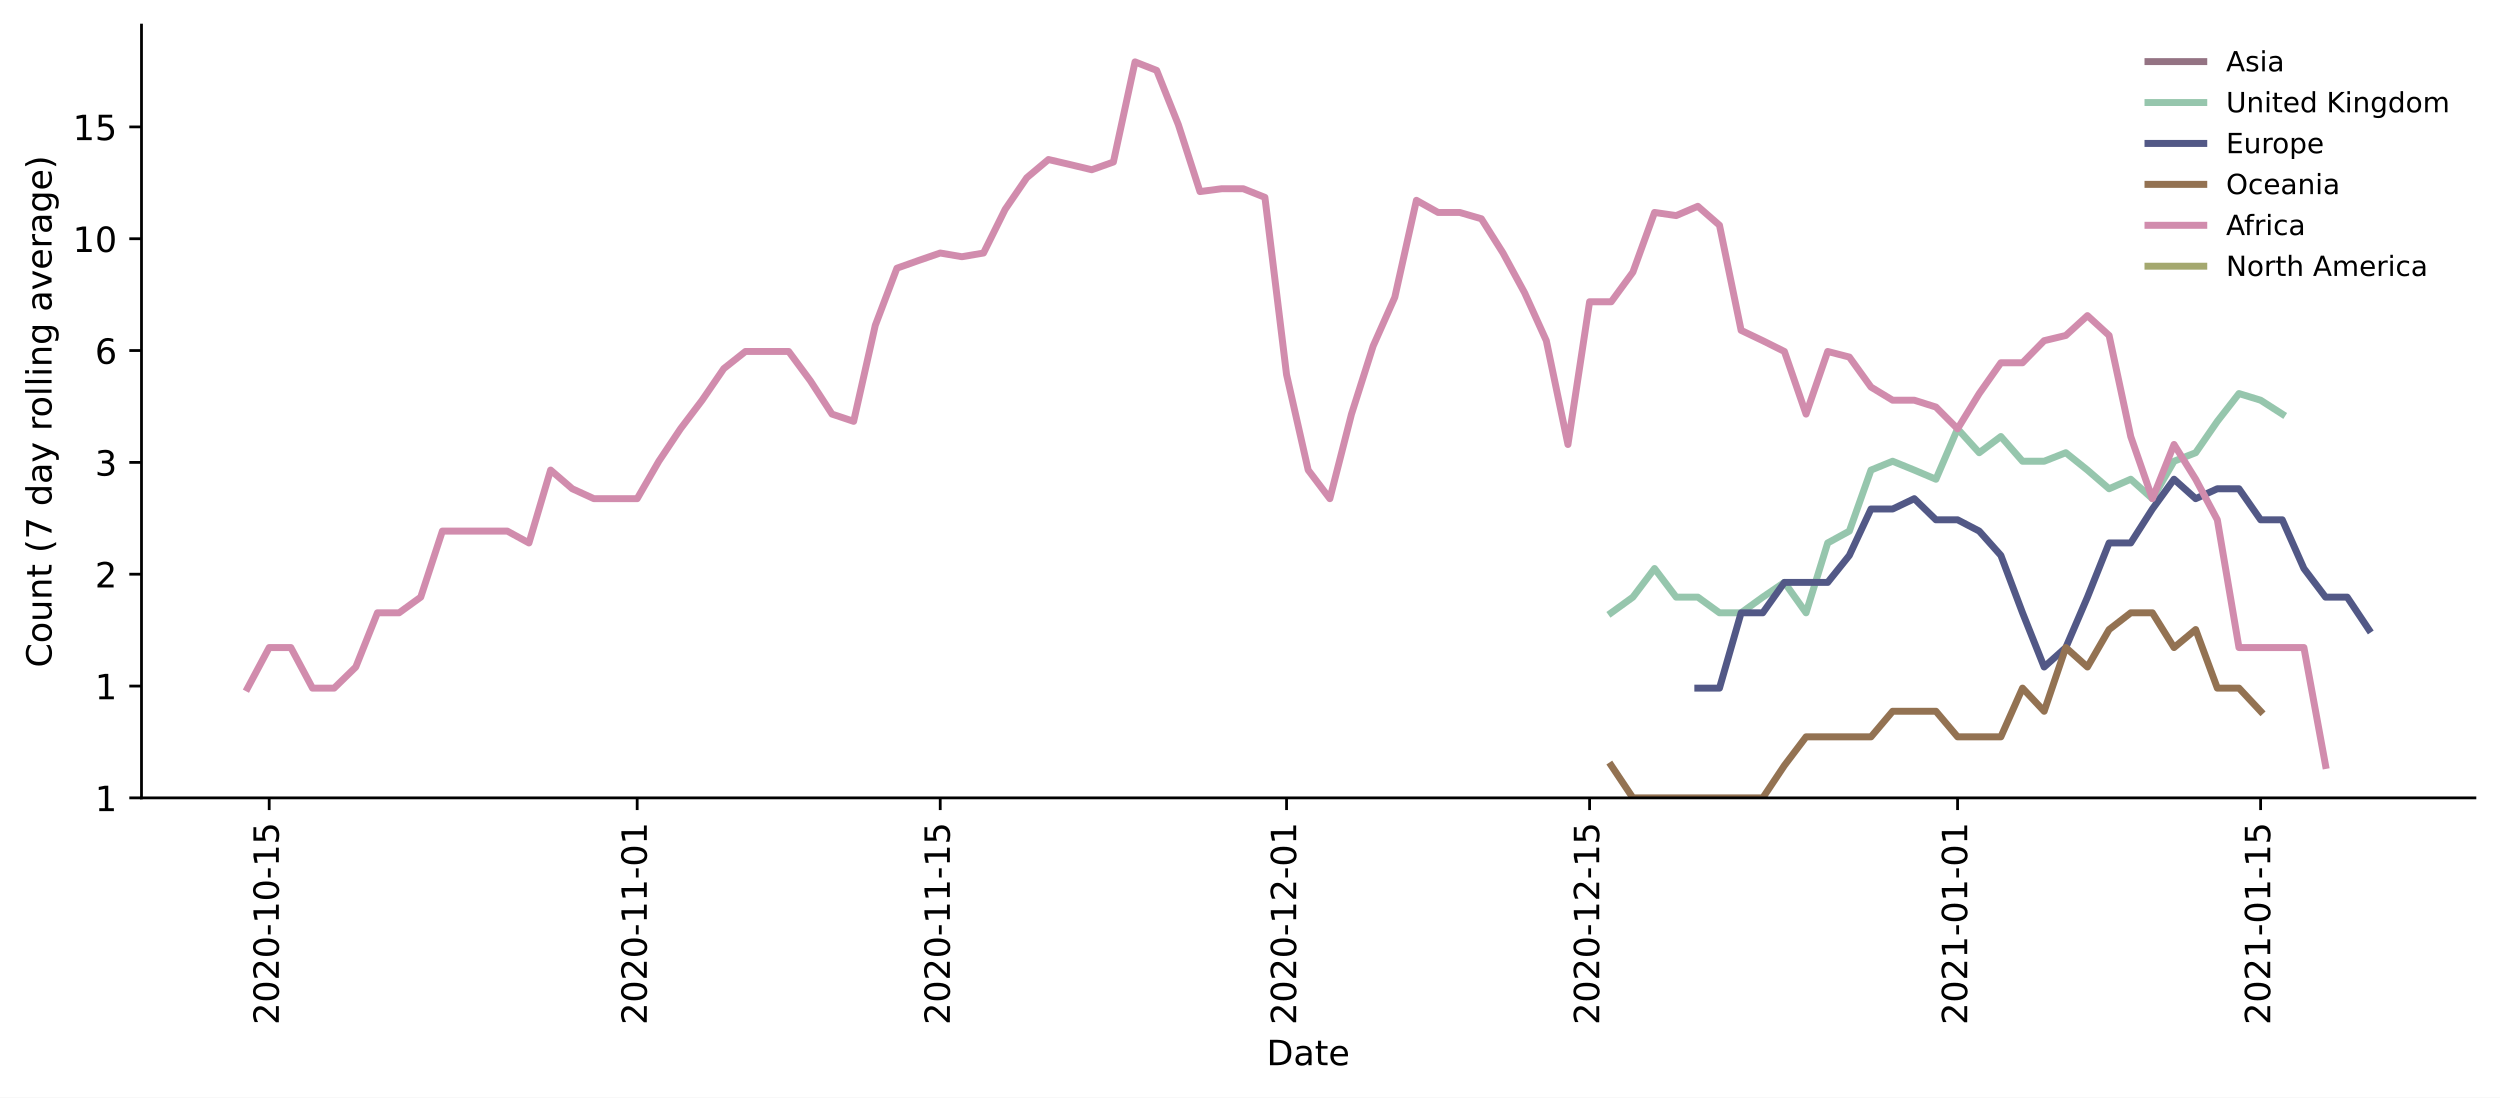
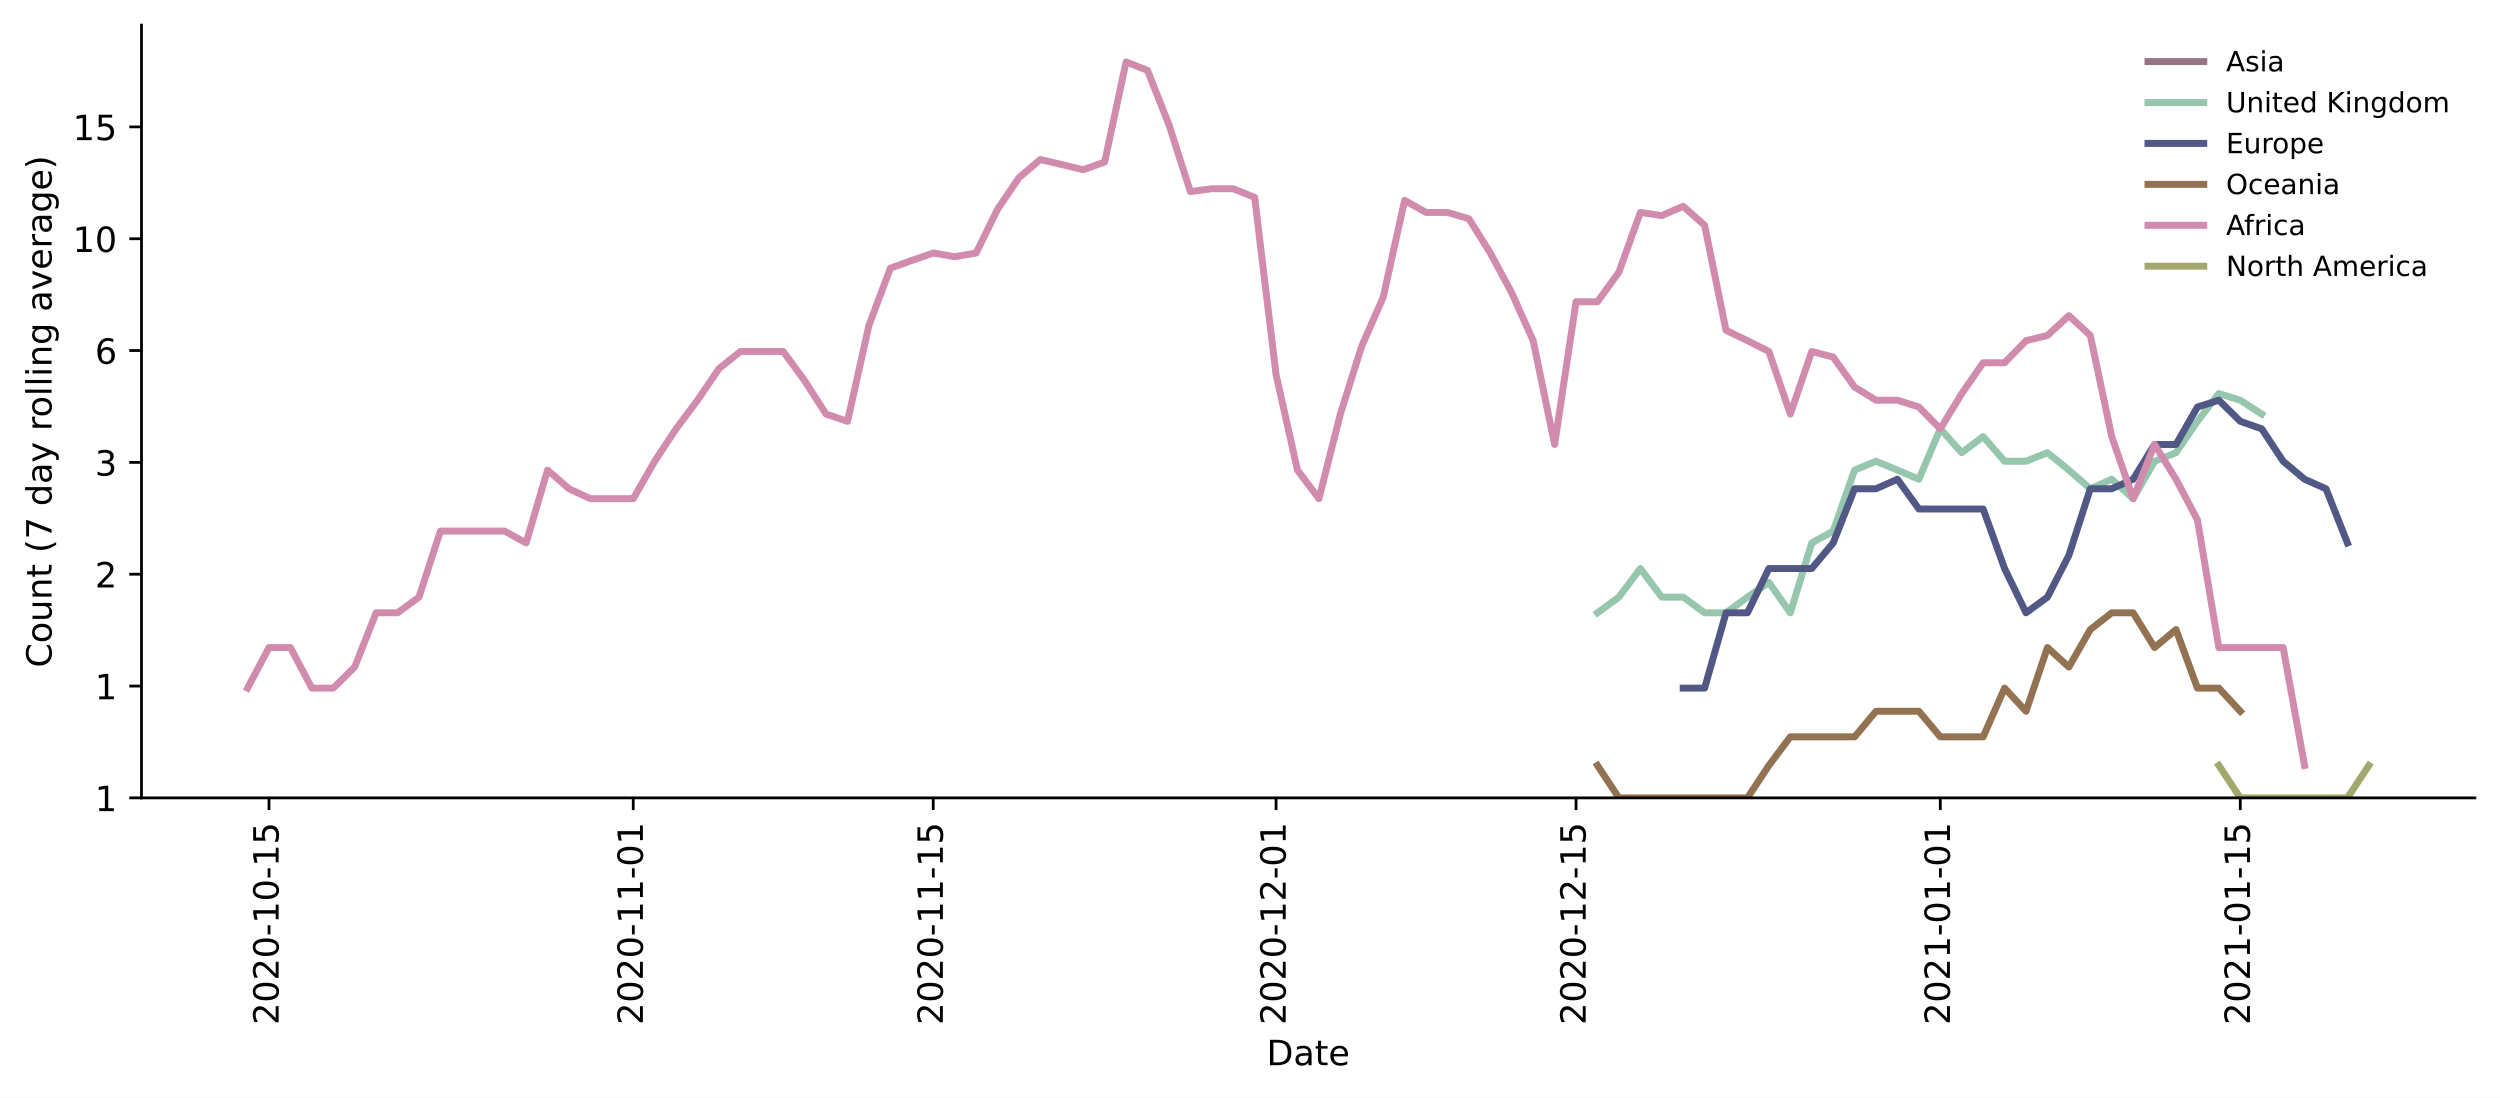
<svg xmlns="http://www.w3.org/2000/svg" xmlns:xlink="http://www.w3.org/1999/xlink" height="314.954pt" version="1.1" viewBox="0 0 717.403 314.954" width="717.403pt">
  <defs>
    <style type="text/css">*{stroke-linecap:butt;stroke-linejoin:round;}</style>
  </defs>
  <g id="figure_1">
    <g id="patch_1">
      <path d="M 0 314.954  L 717.403 314.954  L 717.403 0  L 0 0  z " style="fill:#ffffff;" />
    </g>
    <g id="axes_1">
      <g id="patch_2">
        <path d="M 40.603 228.96  L 710.203 228.96  L 710.203 7.2  L 40.603 7.2  z " style="fill:#ffffff;" />
      </g>
      <g id="matplotlib.axis_1">
        <g id="xtick_1">
          <g id="line2d_1">
            <defs>
-               <path d="M 0 0  L 0 3.5  " id="m04b61f0f03" style="stroke:#000000;stroke-width:0.8;" />
-             </defs>
-             <g>
-               <use style="stroke:#000000;stroke-width:0.8;" x="77.251" xlink:href="#m04b61f0f03" y="228.96" />
+               <path d="M 0 0  L 0 3.5  " id="mdaf719ac6a" style="stroke:#000000;stroke-width:0.8;" />
+             </defs>
+             <g>
+               <use style="stroke:#000000;stroke-width:0.8;" x="77.188" xlink:href="#mdaf719ac6a" y="228.96" />
            </g>
          </g>
          <g id="text_1">
-             <g transform="translate(80.01037 294.0756)rotate(-90)scale(0.1 -0.1)">
+             <g transform="translate(79.94762 294.0756)rotate(-90)scale(0.1 -0.1)">
              <defs>
                <path d="M 19.188 8.297  L 53.609 8.297  L 53.609 0  L 7.328 0  L 7.328 8.297  Q 12.938 14.109 22.625 23.891  Q 32.328 33.688 34.812 36.531  Q 39.547 41.844 41.422 45.531  Q 43.312 49.219 43.312 52.781  Q 43.312 58.594 39.234 62.25  Q 35.156 65.922 28.609 65.922  Q 23.969 65.922 18.812 64.312  Q 13.672 62.703 7.812 59.422  L 7.812 69.391  Q 13.766 71.781 18.938 73  Q 24.125 74.219 28.422 74.219  Q 39.75 74.219 46.484 68.547  Q 53.219 62.891 53.219 53.422  Q 53.219 48.922 51.531 44.891  Q 49.859 40.875 45.406 35.406  Q 44.188 33.984 37.641 27.219  Q 31.109 20.453 19.188 8.297  z " id="DejaVuSans-50" />
                <path d="M 31.781 66.406  Q 24.172 66.406 20.328 58.906  Q 16.5 51.422 16.5 36.375  Q 16.5 21.391 20.328 13.891  Q 24.172 6.391 31.781 6.391  Q 39.453 6.391 43.281 13.891  Q 47.125 21.391 47.125 36.375  Q 47.125 51.422 43.281 58.906  Q 39.453 66.406 31.781 66.406  z M 31.781 74.219  Q 44.047 74.219 50.516 64.516  Q 56.984 54.828 56.984 36.375  Q 56.984 17.969 50.516 8.266  Q 44.047 -1.422 31.781 -1.422  Q 19.531 -1.422 13.062 8.266  Q 6.594 17.969 6.594 36.375  Q 6.594 54.828 13.062 64.516  Q 19.531 74.219 31.781 74.219  z " id="DejaVuSans-48" />
                <path d="M 4.891 31.391  L 31.203 31.391  L 31.203 23.391  L 4.891 23.391  z " id="DejaVuSans-45" />
                <path d="M 12.406 8.297  L 28.516 8.297  L 28.516 63.922  L 10.984 60.406  L 10.984 69.391  L 28.422 72.906  L 38.281 72.906  L 38.281 8.297  L 54.391 8.297  L 54.391 0  L 12.406 0  z " id="DejaVuSans-49" />
                <path d="M 10.797 72.906  L 49.516 72.906  L 49.516 64.594  L 19.828 64.594  L 19.828 46.734  Q 21.969 47.469 24.109 47.828  Q 26.266 48.188 28.422 48.188  Q 40.625 48.188 47.75 41.5  Q 54.891 34.812 54.891 23.391  Q 54.891 11.625 47.562 5.094  Q 40.234 -1.422 26.906 -1.422  Q 22.312 -1.422 17.547 -0.641  Q 12.797 0.141 7.719 1.703  L 7.719 11.625  Q 12.109 9.234 16.797 8.062  Q 21.484 6.891 26.703 6.891  Q 35.156 6.891 40.078 11.328  Q 45.016 15.766 45.016 23.391  Q 45.016 31 40.078 35.438  Q 35.156 39.891 26.703 39.891  Q 22.75 39.891 18.812 39.016  Q 14.891 38.141 10.797 36.281  z " id="DejaVuSans-53" />
              </defs>
              <use xlink:href="#DejaVuSans-50" />
              <use x="63.623" xlink:href="#DejaVuSans-48" />
              <use x="127.246" xlink:href="#DejaVuSans-50" />
              <use x="190.869" xlink:href="#DejaVuSans-48" />
              <use x="254.492" xlink:href="#DejaVuSans-45" />
              <use x="290.576" xlink:href="#DejaVuSans-49" />
              <use x="354.199" xlink:href="#DejaVuSans-48" />
              <use x="417.822" xlink:href="#DejaVuSans-45" />
              <use x="453.906" xlink:href="#DejaVuSans-49" />
              <use x="517.529" xlink:href="#DejaVuSans-53" />
            </g>
          </g>
        </g>
        <g id="xtick_2">
          <g id="line2d_2">
            <g>
-               <use style="stroke:#000000;stroke-width:0.8;" x="182.847" xlink:href="#m04b61f0f03" y="228.96" />
+               <use style="stroke:#000000;stroke-width:0.8;" x="181.717" xlink:href="#mdaf719ac6a" y="228.96" />
            </g>
          </g>
          <g id="text_2">
-             <g transform="translate(185.6059 294.0756)rotate(-90)scale(0.1 -0.1)">
+             <g transform="translate(184.4766 294.0756)rotate(-90)scale(0.1 -0.1)">
              <use xlink:href="#DejaVuSans-50" />
              <use x="63.623" xlink:href="#DejaVuSans-48" />
              <use x="127.246" xlink:href="#DejaVuSans-50" />
              <use x="190.869" xlink:href="#DejaVuSans-48" />
              <use x="254.492" xlink:href="#DejaVuSans-45" />
              <use x="290.576" xlink:href="#DejaVuSans-49" />
              <use x="354.199" xlink:href="#DejaVuSans-49" />
              <use x="417.822" xlink:href="#DejaVuSans-45" />
              <use x="453.906" xlink:href="#DejaVuSans-48" />
              <use x="517.529" xlink:href="#DejaVuSans-49" />
            </g>
          </g>
        </g>
        <g id="xtick_3">
          <g id="line2d_3">
            <g>
-               <use style="stroke:#000000;stroke-width:0.8;" x="269.808" xlink:href="#m04b61f0f03" y="228.96" />
+               <use style="stroke:#000000;stroke-width:0.8;" x="267.8" xlink:href="#mdaf719ac6a" y="228.96" />
            </g>
          </g>
          <g id="text_3">
-             <g transform="translate(272.567 294.0756)rotate(-90)scale(0.1 -0.1)">
+             <g transform="translate(270.5592 294.0756)rotate(-90)scale(0.1 -0.1)">
              <use xlink:href="#DejaVuSans-50" />
              <use x="63.623" xlink:href="#DejaVuSans-48" />
              <use x="127.246" xlink:href="#DejaVuSans-50" />
              <use x="190.869" xlink:href="#DejaVuSans-48" />
              <use x="254.492" xlink:href="#DejaVuSans-45" />
              <use x="290.576" xlink:href="#DejaVuSans-49" />
              <use x="354.199" xlink:href="#DejaVuSans-49" />
              <use x="417.822" xlink:href="#DejaVuSans-45" />
              <use x="453.906" xlink:href="#DejaVuSans-49" />
              <use x="517.529" xlink:href="#DejaVuSans-53" />
            </g>
          </g>
        </g>
        <g id="xtick_4">
          <g id="line2d_4">
            <g>
-               <use style="stroke:#000000;stroke-width:0.8;" x="369.192" xlink:href="#m04b61f0f03" y="228.96" />
+               <use style="stroke:#000000;stroke-width:0.8;" x="366.18" xlink:href="#mdaf719ac6a" y="228.96" />
            </g>
          </g>
          <g id="text_4">
-             <g transform="translate(371.951 294.0756)rotate(-90)scale(0.1 -0.1)">
+             <g transform="translate(368.9394 294.0756)rotate(-90)scale(0.1 -0.1)">
              <use xlink:href="#DejaVuSans-50" />
              <use x="63.623" xlink:href="#DejaVuSans-48" />
              <use x="127.246" xlink:href="#DejaVuSans-50" />
              <use x="190.869" xlink:href="#DejaVuSans-48" />
              <use x="254.492" xlink:href="#DejaVuSans-45" />
              <use x="290.576" xlink:href="#DejaVuSans-49" />
              <use x="354.199" xlink:href="#DejaVuSans-50" />
              <use x="417.822" xlink:href="#DejaVuSans-45" />
              <use x="453.906" xlink:href="#DejaVuSans-48" />
              <use x="517.529" xlink:href="#DejaVuSans-49" />
            </g>
          </g>
        </g>
        <g id="xtick_5">
          <g id="line2d_5">
            <g>
-               <use style="stroke:#000000;stroke-width:0.8;" x="456.153" xlink:href="#m04b61f0f03" y="228.96" />
+               <use style="stroke:#000000;stroke-width:0.8;" x="452.263" xlink:href="#mdaf719ac6a" y="228.96" />
            </g>
          </g>
          <g id="text_5">
-             <g transform="translate(458.912 294.0756)rotate(-90)scale(0.1 -0.1)">
+             <g transform="translate(455.022 294.0756)rotate(-90)scale(0.1 -0.1)">
              <use xlink:href="#DejaVuSans-50" />
              <use x="63.623" xlink:href="#DejaVuSans-48" />
              <use x="127.246" xlink:href="#DejaVuSans-50" />
              <use x="190.869" xlink:href="#DejaVuSans-48" />
              <use x="254.492" xlink:href="#DejaVuSans-45" />
              <use x="290.576" xlink:href="#DejaVuSans-49" />
              <use x="354.199" xlink:href="#DejaVuSans-50" />
              <use x="417.822" xlink:href="#DejaVuSans-45" />
              <use x="453.906" xlink:href="#DejaVuSans-49" />
              <use x="517.529" xlink:href="#DejaVuSans-53" />
            </g>
          </g>
        </g>
        <g id="xtick_6">
          <g id="line2d_6">
            <g>
-               <use style="stroke:#000000;stroke-width:0.8;" x="561.748" xlink:href="#m04b61f0f03" y="228.96" />
+               <use style="stroke:#000000;stroke-width:0.8;" x="556.792" xlink:href="#mdaf719ac6a" y="228.96" />
            </g>
          </g>
          <g id="text_6">
-             <g transform="translate(564.5076 294.0756)rotate(-90)scale(0.1 -0.1)">
+             <g transform="translate(559.5509 294.0756)rotate(-90)scale(0.1 -0.1)">
              <use xlink:href="#DejaVuSans-50" />
              <use x="63.623" xlink:href="#DejaVuSans-48" />
              <use x="127.246" xlink:href="#DejaVuSans-50" />
              <use x="190.869" xlink:href="#DejaVuSans-49" />
              <use x="254.492" xlink:href="#DejaVuSans-45" />
              <use x="290.576" xlink:href="#DejaVuSans-48" />
              <use x="354.199" xlink:href="#DejaVuSans-49" />
              <use x="417.822" xlink:href="#DejaVuSans-45" />
              <use x="453.906" xlink:href="#DejaVuSans-48" />
              <use x="517.529" xlink:href="#DejaVuSans-49" />
            </g>
          </g>
        </g>
        <g id="xtick_7">
          <g id="line2d_7">
            <g>
-               <use style="stroke:#000000;stroke-width:0.8;" x="648.709" xlink:href="#m04b61f0f03" y="228.96" />
+               <use style="stroke:#000000;stroke-width:0.8;" x="642.874" xlink:href="#mdaf719ac6a" y="228.96" />
            </g>
          </g>
          <g id="text_7">
-             <g transform="translate(651.4686 294.0756)rotate(-90)scale(0.1 -0.1)">
+             <g transform="translate(645.6336 294.0756)rotate(-90)scale(0.1 -0.1)">
              <use xlink:href="#DejaVuSans-50" />
              <use x="63.623" xlink:href="#DejaVuSans-48" />
              <use x="127.246" xlink:href="#DejaVuSans-50" />
              <use x="190.869" xlink:href="#DejaVuSans-49" />
              <use x="254.492" xlink:href="#DejaVuSans-45" />
              <use x="290.576" xlink:href="#DejaVuSans-48" />
              <use x="354.199" xlink:href="#DejaVuSans-49" />
              <use x="417.822" xlink:href="#DejaVuSans-45" />
              <use x="453.906" xlink:href="#DejaVuSans-49" />
              <use x="517.529" xlink:href="#DejaVuSans-53" />
            </g>
          </g>
        </g>
        <g id="text_8">
          <g transform="translate(363.4523 305.6741)scale(0.1 -0.1)">
            <defs>
              <path d="M 19.672 64.797  L 19.672 8.109  L 31.594 8.109  Q 46.688 8.109 53.688 14.938  Q 60.688 21.781 60.688 36.531  Q 60.688 51.172 53.688 57.984  Q 46.688 64.797 31.594 64.797  z M 9.812 72.906  L 30.078 72.906  Q 51.266 72.906 61.172 64.094  Q 71.094 55.281 71.094 36.531  Q 71.094 17.672 61.125 8.828  Q 51.172 0 30.078 0  L 9.812 0  z " id="DejaVuSans-68" />
              <path d="M 34.281 27.484  Q 23.391 27.484 19.188 25  Q 14.984 22.516 14.984 16.5  Q 14.984 11.719 18.141 8.906  Q 21.297 6.109 26.703 6.109  Q 34.188 6.109 38.703 11.406  Q 43.219 16.703 43.219 25.484  L 43.219 27.484  z M 52.203 31.203  L 52.203 0  L 43.219 0  L 43.219 8.297  Q 40.141 3.328 35.547 0.953  Q 30.953 -1.422 24.312 -1.422  Q 15.922 -1.422 10.953 3.297  Q 6 8.016 6 15.922  Q 6 25.141 12.172 29.828  Q 18.359 34.516 30.609 34.516  L 43.219 34.516  L 43.219 35.406  Q 43.219 41.609 39.141 45  Q 35.062 48.391 27.688 48.391  Q 23 48.391 18.547 47.266  Q 14.109 46.141 10.016 43.891  L 10.016 52.203  Q 14.938 54.109 19.578 55.047  Q 24.219 56 28.609 56  Q 40.484 56 46.344 49.844  Q 52.203 43.703 52.203 31.203  z " id="DejaVuSans-97" />
              <path d="M 18.312 70.219  L 18.312 54.688  L 36.812 54.688  L 36.812 47.703  L 18.312 47.703  L 18.312 18.016  Q 18.312 11.328 20.141 9.422  Q 21.969 7.516 27.594 7.516  L 36.812 7.516  L 36.812 0  L 27.594 0  Q 17.188 0 13.234 3.875  Q 9.281 7.766 9.281 18.016  L 9.281 47.703  L 2.688 47.703  L 2.688 54.688  L 9.281 54.688  L 9.281 70.219  z " id="DejaVuSans-116" />
              <path d="M 56.203 29.594  L 56.203 25.203  L 14.891 25.203  Q 15.484 15.922 20.484 11.062  Q 25.484 6.203 34.422 6.203  Q 39.594 6.203 44.453 7.469  Q 49.312 8.734 54.109 11.281  L 54.109 2.781  Q 49.266 0.734 44.188 -0.344  Q 39.109 -1.422 33.891 -1.422  Q 20.797 -1.422 13.156 6.188  Q 5.516 13.812 5.516 26.812  Q 5.516 40.234 12.766 48.109  Q 20.016 56 32.328 56  Q 43.359 56 49.781 48.891  Q 56.203 41.797 56.203 29.594  z M 47.219 32.234  Q 47.125 39.594 43.094 43.984  Q 39.062 48.391 32.422 48.391  Q 24.906 48.391 20.391 44.141  Q 15.875 39.891 15.188 32.172  z " id="DejaVuSans-101" />
            </defs>
            <use xlink:href="#DejaVuSans-68" />
            <use x="77.002" xlink:href="#DejaVuSans-97" />
            <use x="138.281" xlink:href="#DejaVuSans-116" />
            <use x="177.49" xlink:href="#DejaVuSans-101" />
          </g>
        </g>
      </g>
      <g id="matplotlib.axis_2">
        <g id="ytick_1">
          <g id="line2d_8">
            <defs>
-               <path d="M 0 0  L -3.5 0  " id="m8557f38d2d" style="stroke:#000000;stroke-width:0.8;" />
-             </defs>
-             <g>
-               <use style="stroke:#000000;stroke-width:0.8;" x="40.603" xlink:href="#m8557f38d2d" y="228.96" />
+               <path d="M 0 0  L -3.5 0  " id="m210a4e6a68" style="stroke:#000000;stroke-width:0.8;" />
+             </defs>
+             <g>
+               <use style="stroke:#000000;stroke-width:0.8;" x="40.603" xlink:href="#m210a4e6a68" y="228.96" />
            </g>
          </g>
          <g id="text_9">
            <g transform="translate(27.24063 232.7592)scale(0.1 -0.1)">
              <use xlink:href="#DejaVuSans-49" />
            </g>
          </g>
        </g>
        <g id="ytick_2">
          <g id="line2d_9">
            <g>
-               <use style="stroke:#000000;stroke-width:0.8;" x="40.603" xlink:href="#m8557f38d2d" y="196.869" />
+               <use style="stroke:#000000;stroke-width:0.8;" x="40.603" xlink:href="#m210a4e6a68" y="196.869" />
            </g>
          </g>
          <g id="text_10">
            <g transform="translate(27.24063 200.6685)scale(0.1 -0.1)">
              <use xlink:href="#DejaVuSans-49" />
            </g>
          </g>
        </g>
        <g id="ytick_3">
          <g id="line2d_10">
            <g>
-               <use style="stroke:#000000;stroke-width:0.8;" x="40.603" xlink:href="#m8557f38d2d" y="164.779" />
+               <use style="stroke:#000000;stroke-width:0.8;" x="40.603" xlink:href="#m210a4e6a68" y="164.779" />
            </g>
          </g>
          <g id="text_11">
            <g transform="translate(27.24063 168.5779)scale(0.1 -0.1)">
              <use xlink:href="#DejaVuSans-50" />
            </g>
          </g>
        </g>
        <g id="ytick_4">
          <g id="line2d_11">
            <g>
-               <use style="stroke:#000000;stroke-width:0.8;" x="40.603" xlink:href="#m8557f38d2d" y="132.688" />
+               <use style="stroke:#000000;stroke-width:0.8;" x="40.603" xlink:href="#m210a4e6a68" y="132.688" />
            </g>
          </g>
          <g id="text_12">
            <g transform="translate(27.24063 136.4872)scale(0.1 -0.1)">
              <defs>
                <path d="M 40.578 39.312  Q 47.656 37.797 51.625 33  Q 55.609 28.219 55.609 21.188  Q 55.609 10.406 48.188 4.484  Q 40.766 -1.422 27.094 -1.422  Q 22.516 -1.422 17.656 -0.516  Q 12.797 0.391 7.625 2.203  L 7.625 11.719  Q 11.719 9.328 16.594 8.109  Q 21.484 6.891 26.812 6.891  Q 36.078 6.891 40.938 10.547  Q 45.797 14.203 45.797 21.188  Q 45.797 27.641 41.281 31.266  Q 36.766 34.906 28.719 34.906  L 20.219 34.906  L 20.219 43.016  L 29.109 43.016  Q 36.375 43.016 40.234 45.922  Q 44.094 48.828 44.094 54.297  Q 44.094 59.906 40.109 62.906  Q 36.141 65.922 28.719 65.922  Q 24.656 65.922 20.016 65.031  Q 15.375 64.156 9.812 62.312  L 9.812 71.094  Q 15.438 72.656 20.344 73.438  Q 25.25 74.219 29.594 74.219  Q 40.828 74.219 47.359 69.109  Q 53.906 64.016 53.906 55.328  Q 53.906 49.266 50.438 45.094  Q 46.969 40.922 40.578 39.312  z " id="DejaVuSans-51" />
              </defs>
              <use xlink:href="#DejaVuSans-51" />
            </g>
          </g>
        </g>
        <g id="ytick_5">
          <g id="line2d_12">
            <g>
-               <use style="stroke:#000000;stroke-width:0.8;" x="40.603" xlink:href="#m8557f38d2d" y="100.597" />
+               <use style="stroke:#000000;stroke-width:0.8;" x="40.603" xlink:href="#m210a4e6a68" y="100.597" />
            </g>
          </g>
          <g id="text_13">
            <g transform="translate(27.24063 104.3965)scale(0.1 -0.1)">
              <defs>
                <path d="M 33.016 40.375  Q 26.375 40.375 22.484 35.828  Q 18.609 31.297 18.609 23.391  Q 18.609 15.531 22.484 10.953  Q 26.375 6.391 33.016 6.391  Q 39.656 6.391 43.531 10.953  Q 47.406 15.531 47.406 23.391  Q 47.406 31.297 43.531 35.828  Q 39.656 40.375 33.016 40.375  z M 52.594 71.297  L 52.594 62.312  Q 48.875 64.062 45.094 64.984  Q 41.312 65.922 37.594 65.922  Q 27.828 65.922 22.672 59.328  Q 17.531 52.734 16.797 39.406  Q 19.672 43.656 24.016 45.922  Q 28.375 48.188 33.594 48.188  Q 44.578 48.188 50.953 41.516  Q 57.328 34.859 57.328 23.391  Q 57.328 12.156 50.688 5.359  Q 44.047 -1.422 33.016 -1.422  Q 20.359 -1.422 13.672 8.266  Q 6.984 17.969 6.984 36.375  Q 6.984 53.656 15.188 63.938  Q 23.391 74.219 37.203 74.219  Q 40.922 74.219 44.703 73.484  Q 48.484 72.75 52.594 71.297  z " id="DejaVuSans-54" />
              </defs>
              <use xlink:href="#DejaVuSans-54" />
            </g>
          </g>
        </g>
        <g id="ytick_6">
          <g id="line2d_13">
            <g>
-               <use style="stroke:#000000;stroke-width:0.8;" x="40.603" xlink:href="#m8557f38d2d" y="68.507" />
+               <use style="stroke:#000000;stroke-width:0.8;" x="40.603" xlink:href="#m210a4e6a68" y="68.507" />
            </g>
          </g>
          <g id="text_14">
            <g transform="translate(20.87813 72.30581)scale(0.1 -0.1)">
              <use xlink:href="#DejaVuSans-49" />
              <use x="63.623" xlink:href="#DejaVuSans-48" />
            </g>
          </g>
        </g>
        <g id="ytick_7">
          <g id="line2d_14">
            <g>
-               <use style="stroke:#000000;stroke-width:0.8;" x="40.603" xlink:href="#m8557f38d2d" y="36.416" />
+               <use style="stroke:#000000;stroke-width:0.8;" x="40.603" xlink:href="#m210a4e6a68" y="36.416" />
            </g>
          </g>
          <g id="text_15">
            <g transform="translate(20.87813 40.21513)scale(0.1 -0.1)">
              <use xlink:href="#DejaVuSans-49" />
              <use x="63.623" xlink:href="#DejaVuSans-53" />
            </g>
          </g>
        </g>
        <g id="text_16">
          <g transform="translate(14.79844 191.548)rotate(-90)scale(0.1 -0.1)">
            <defs>
              <path d="M 64.406 67.281  L 64.406 56.891  Q 59.422 61.531 53.781 63.812  Q 48.141 66.109 41.797 66.109  Q 29.297 66.109 22.656 58.469  Q 16.016 50.828 16.016 36.375  Q 16.016 21.969 22.656 14.328  Q 29.297 6.688 41.797 6.688  Q 48.141 6.688 53.781 8.984  Q 59.422 11.281 64.406 15.922  L 64.406 5.609  Q 59.234 2.094 53.438 0.328  Q 47.656 -1.422 41.219 -1.422  Q 24.656 -1.422 15.125 8.703  Q 5.609 18.844 5.609 36.375  Q 5.609 53.953 15.125 64.078  Q 24.656 74.219 41.219 74.219  Q 47.75 74.219 53.531 72.484  Q 59.328 70.75 64.406 67.281  z " id="DejaVuSans-67" />
              <path d="M 30.609 48.391  Q 23.391 48.391 19.188 42.75  Q 14.984 37.109 14.984 27.297  Q 14.984 17.484 19.156 11.844  Q 23.344 6.203 30.609 6.203  Q 37.797 6.203 41.984 11.859  Q 46.188 17.531 46.188 27.297  Q 46.188 37.016 41.984 42.703  Q 37.797 48.391 30.609 48.391  z M 30.609 56  Q 42.328 56 49.016 48.375  Q 55.719 40.766 55.719 27.297  Q 55.719 13.875 49.016 6.219  Q 42.328 -1.422 30.609 -1.422  Q 18.844 -1.422 12.172 6.219  Q 5.516 13.875 5.516 27.297  Q 5.516 40.766 12.172 48.375  Q 18.844 56 30.609 56  z " id="DejaVuSans-111" />
              <path d="M 8.5 21.578  L 8.5 54.688  L 17.484 54.688  L 17.484 21.922  Q 17.484 14.156 20.5 10.266  Q 23.531 6.391 29.594 6.391  Q 36.859 6.391 41.078 11.031  Q 45.312 15.672 45.312 23.688  L 45.312 54.688  L 54.297 54.688  L 54.297 0  L 45.312 0  L 45.312 8.406  Q 42.047 3.422 37.719 1  Q 33.406 -1.422 27.688 -1.422  Q 18.266 -1.422 13.375 4.438  Q 8.5 10.297 8.5 21.578  z M 31.109 56  z " id="DejaVuSans-117" />
              <path d="M 54.891 33.016  L 54.891 0  L 45.906 0  L 45.906 32.719  Q 45.906 40.484 42.875 44.328  Q 39.844 48.188 33.797 48.188  Q 26.516 48.188 22.312 43.547  Q 18.109 38.922 18.109 30.906  L 18.109 0  L 9.078 0  L 9.078 54.688  L 18.109 54.688  L 18.109 46.188  Q 21.344 51.125 25.703 53.562  Q 30.078 56 35.797 56  Q 45.219 56 50.047 50.172  Q 54.891 44.344 54.891 33.016  z " id="DejaVuSans-110" />
              <path id="DejaVuSans-32" />
              <path d="M 31 75.875  Q 24.469 64.656 21.281 53.656  Q 18.109 42.672 18.109 31.391  Q 18.109 20.125 21.312 9.062  Q 24.516 -2 31 -13.188  L 23.188 -13.188  Q 15.875 -1.703 12.234 9.375  Q 8.594 20.453 8.594 31.391  Q 8.594 42.281 12.203 53.312  Q 15.828 64.359 23.188 75.875  z " id="DejaVuSans-40" />
              <path d="M 8.203 72.906  L 55.078 72.906  L 55.078 68.703  L 28.609 0  L 18.312 0  L 43.219 64.594  L 8.203 64.594  z " id="DejaVuSans-55" />
              <path d="M 45.406 46.391  L 45.406 75.984  L 54.391 75.984  L 54.391 0  L 45.406 0  L 45.406 8.203  Q 42.578 3.328 38.25 0.953  Q 33.938 -1.422 27.875 -1.422  Q 17.969 -1.422 11.734 6.484  Q 5.516 14.406 5.516 27.297  Q 5.516 40.188 11.734 48.094  Q 17.969 56 27.875 56  Q 33.938 56 38.25 53.625  Q 42.578 51.266 45.406 46.391  z M 14.797 27.297  Q 14.797 17.391 18.875 11.75  Q 22.953 6.109 30.078 6.109  Q 37.203 6.109 41.297 11.75  Q 45.406 17.391 45.406 27.297  Q 45.406 37.203 41.297 42.844  Q 37.203 48.484 30.078 48.484  Q 22.953 48.484 18.875 42.844  Q 14.797 37.203 14.797 27.297  z " id="DejaVuSans-100" />
              <path d="M 32.172 -5.078  Q 28.375 -14.844 24.75 -17.812  Q 21.141 -20.797 15.094 -20.797  L 7.906 -20.797  L 7.906 -13.281  L 13.188 -13.281  Q 16.891 -13.281 18.938 -11.516  Q 21 -9.766 23.484 -3.219  L 25.094 0.875  L 2.984 54.688  L 12.5 54.688  L 29.594 11.922  L 46.688 54.688  L 56.203 54.688  z " id="DejaVuSans-121" />
              <path d="M 41.109 46.297  Q 39.594 47.172 37.812 47.578  Q 36.031 48 33.891 48  Q 26.266 48 22.188 43.047  Q 18.109 38.094 18.109 28.812  L 18.109 0  L 9.078 0  L 9.078 54.688  L 18.109 54.688  L 18.109 46.188  Q 20.953 51.172 25.484 53.578  Q 30.031 56 36.531 56  Q 37.453 56 38.578 55.875  Q 39.703 55.766 41.062 55.516  z " id="DejaVuSans-114" />
              <path d="M 9.422 75.984  L 18.406 75.984  L 18.406 0  L 9.422 0  z " id="DejaVuSans-108" />
              <path d="M 9.422 54.688  L 18.406 54.688  L 18.406 0  L 9.422 0  z M 9.422 75.984  L 18.406 75.984  L 18.406 64.594  L 9.422 64.594  z " id="DejaVuSans-105" />
              <path d="M 45.406 27.984  Q 45.406 37.75 41.375 43.109  Q 37.359 48.484 30.078 48.484  Q 22.859 48.484 18.828 43.109  Q 14.797 37.75 14.797 27.984  Q 14.797 18.266 18.828 12.891  Q 22.859 7.516 30.078 7.516  Q 37.359 7.516 41.375 12.891  Q 45.406 18.266 45.406 27.984  z M 54.391 6.781  Q 54.391 -7.172 48.188 -13.984  Q 42 -20.797 29.203 -20.797  Q 24.469 -20.797 20.266 -20.094  Q 16.062 -19.391 12.109 -17.922  L 12.109 -9.188  Q 16.062 -11.328 19.922 -12.344  Q 23.781 -13.375 27.781 -13.375  Q 36.625 -13.375 41.016 -8.766  Q 45.406 -4.156 45.406 5.172  L 45.406 9.625  Q 42.625 4.781 38.281 2.391  Q 33.938 0 27.875 0  Q 17.828 0 11.672 7.656  Q 5.516 15.328 5.516 27.984  Q 5.516 40.672 11.672 48.328  Q 17.828 56 27.875 56  Q 33.938 56 38.281 53.609  Q 42.625 51.219 45.406 46.391  L 45.406 54.688  L 54.391 54.688  z " id="DejaVuSans-103" />
              <path d="M 2.984 54.688  L 12.5 54.688  L 29.594 8.797  L 46.688 54.688  L 56.203 54.688  L 35.688 0  L 23.484 0  z " id="DejaVuSans-118" />
              <path d="M 8.016 75.875  L 15.828 75.875  Q 23.141 64.359 26.781 53.312  Q 30.422 42.281 30.422 31.391  Q 30.422 20.453 26.781 9.375  Q 23.141 -1.703 15.828 -13.188  L 8.016 -13.188  Q 14.5 -2 17.703 9.062  Q 20.906 20.125 20.906 31.391  Q 20.906 42.672 17.703 53.656  Q 14.5 64.656 8.016 75.875  z " id="DejaVuSans-41" />
            </defs>
            <use xlink:href="#DejaVuSans-67" />
            <use x="69.824" xlink:href="#DejaVuSans-111" />
            <use x="131.006" xlink:href="#DejaVuSans-117" />
            <use x="194.385" xlink:href="#DejaVuSans-110" />
            <use x="257.764" xlink:href="#DejaVuSans-116" />
            <use x="296.973" xlink:href="#DejaVuSans-32" />
            <use x="328.76" xlink:href="#DejaVuSans-40" />
            <use x="367.773" xlink:href="#DejaVuSans-55" />
            <use x="431.396" xlink:href="#DejaVuSans-32" />
            <use x="463.184" xlink:href="#DejaVuSans-100" />
            <use x="526.66" xlink:href="#DejaVuSans-97" />
            <use x="587.939" xlink:href="#DejaVuSans-121" />
            <use x="647.119" xlink:href="#DejaVuSans-32" />
            <use x="678.906" xlink:href="#DejaVuSans-114" />
            <use x="717.77" xlink:href="#DejaVuSans-111" />
            <use x="778.951" xlink:href="#DejaVuSans-108" />
            <use x="806.734" xlink:href="#DejaVuSans-108" />
            <use x="834.518" xlink:href="#DejaVuSans-105" />
            <use x="862.301" xlink:href="#DejaVuSans-110" />
            <use x="925.68" xlink:href="#DejaVuSans-103" />
            <use x="989.156" xlink:href="#DejaVuSans-32" />
            <use x="1020.943" xlink:href="#DejaVuSans-97" />
            <use x="1082.223" xlink:href="#DejaVuSans-118" />
            <use x="1141.402" xlink:href="#DejaVuSans-101" />
            <use x="1202.926" xlink:href="#DejaVuSans-114" />
            <use x="1244.039" xlink:href="#DejaVuSans-97" />
            <use x="1305.318" xlink:href="#DejaVuSans-103" />
            <use x="1368.795" xlink:href="#DejaVuSans-101" />
            <use x="1430.318" xlink:href="#DejaVuSans-41" />
          </g>
        </g>
      </g>
      <g id="line2d_15">
-         <path clip-path="url(#paeed6b41c2)" d="M 0 0  " style="fill:none;stroke:#947383;stroke-linecap:square;stroke-width:2;" />
+         <path clip-path="url(#p5884466e91)" d="M 0 0  " style="fill:none;stroke:#947383;stroke-linecap:square;stroke-width:2;" />
      </g>
      <g id="line2d_16">
-         <path clip-path="url(#paeed6b41c2)" d="M 462.364 175.851  L 468.576 171.354  L 474.787 163.146  L 480.999 171.354  L 487.21 171.354  L 493.422 175.851  L 499.633 175.851  L 505.845 171.354  L 512.056 167.129  L 518.268 175.851  L 524.479 155.804  L 530.691 152.404  L 536.902 134.892  L 543.114 132.357  L 549.325 134.892  L 555.537 137.522  L 561.748 123.052  L 567.96 129.912  L 574.171 125.265  L 580.383 132.357  L 586.594 132.357  L 592.806 129.912  L 599.017 134.892  L 605.229 140.255  L 611.44 137.522  L 617.652 143.099  L 623.863 132.357  L 630.075 129.912  L 636.286 120.908  L 642.498 112.936  L 648.709 114.845  L 654.921 118.828  " style="fill:none;stroke:#96c6ad;stroke-linecap:square;stroke-width:2;" />
+         <path clip-path="url(#p5884466e91)" d="M 458.411 175.851  L 464.56 171.354  L 470.709 163.146  L 476.858 171.354  L 483.006 171.354  L 489.155 175.851  L 495.304 175.851  L 501.453 171.354  L 507.601 167.129  L 513.75 175.851  L 519.899 155.804  L 526.048 152.404  L 532.197 134.892  L 538.345 132.357  L 544.494 134.892  L 550.643 137.522  L 556.792 123.052  L 562.94 129.912  L 569.089 125.265  L 575.238 132.357  L 581.387 132.357  L 587.535 129.912  L 593.684 134.892  L 599.833 140.255  L 605.982 137.522  L 612.13 143.099  L 618.279 132.357  L 624.428 129.912  L 630.577 120.908  L 636.725 112.936  L 642.874 114.845  L 649.023 118.828  " style="fill:none;stroke:#96c6ad;stroke-linecap:square;stroke-width:2;" />
      </g>
      <g id="line2d_17">
-         <path clip-path="url(#paeed6b41c2)" d="M 487.21 197.464  L 493.422 197.464  L 499.633 175.851  L 505.845 175.851  L 512.056 167.129  L 518.268 167.129  L 524.479 167.129  L 530.691 159.378  L 536.902 146.065  L 543.114 146.065  L 549.325 143.099  L 555.537 149.163  L 561.748 149.163  L 567.96 152.404  L 574.171 159.378  L 580.383 175.851  L 586.594 191.401  L 592.806 185.823  L 599.017 171.354  L 605.229 155.804  L 611.44 155.804  L 617.652 146.065  L 623.863 137.522  L 630.075 143.099  L 636.286 140.255  L 642.498 140.255  L 648.709 149.163  L 654.921 149.163  L 661.132 163.146  L 667.344 171.354  L 673.555 171.354  L 679.767 180.659  " style="fill:none;stroke:#525886;stroke-linecap:square;stroke-width:2;" />
+         <path clip-path="url(#p5884466e91)" d="M 483.006 197.464  L 489.155 197.464  L 495.304 175.851  L 501.453 175.851  L 507.601 163.146  L 513.75 163.146  L 519.899 163.146  L 526.048 155.804  L 532.197 140.255  L 538.345 140.255  L 544.494 137.522  L 550.643 146.065  L 556.792 146.065  L 562.94 146.065  L 569.089 146.065  L 575.238 163.146  L 581.387 175.851  L 587.535 171.354  L 593.684 159.378  L 599.833 140.255  L 605.982 140.255  L 612.13 137.522  L 618.279 127.55  L 624.428 127.55  L 630.577 116.808  L 636.725 114.845  L 642.874 120.908  L 649.023 123.052  L 655.172 132.357  L 661.32 137.522  L 667.469 140.255  L 673.618 155.804  " style="fill:none;stroke:#525886;stroke-linecap:square;stroke-width:2;" />
      </g>
      <g id="line2d_18">
-         <path clip-path="url(#paeed6b41c2)" d="M 462.364 219.655  L 468.576 228.96  L 474.787 228.96  L 480.999 228.96  L 487.21 228.96  L 493.422 228.96  L 499.633 228.96  L 505.845 228.96  L 512.056 219.655  L 518.268 211.447  L 524.479 211.447  L 530.691 211.447  L 536.902 211.447  L 543.114 204.105  L 549.325 204.105  L 555.537 204.105  L 561.748 211.447  L 567.96 211.447  L 574.171 211.447  L 580.383 197.464  L 586.594 204.105  L 592.806 185.823  L 599.017 191.401  L 605.229 180.659  L 611.44 175.851  L 617.652 175.851  L 623.863 185.823  L 630.075 180.659  L 636.286 197.464  L 642.498 197.464  L 648.709 204.105  " style="fill:none;stroke:#937252;stroke-linecap:square;stroke-width:2;" />
+         <path clip-path="url(#p5884466e91)" d="M 458.411 219.655  L 464.56 228.96  L 470.709 228.96  L 476.858 228.96  L 483.006 228.96  L 489.155 228.96  L 495.304 228.96  L 501.453 228.96  L 507.601 219.655  L 513.75 211.447  L 519.899 211.447  L 526.048 211.447  L 532.197 211.447  L 538.345 204.105  L 544.494 204.105  L 550.643 204.105  L 556.792 211.447  L 562.94 211.447  L 569.089 211.447  L 575.238 197.464  L 581.387 204.105  L 587.535 185.823  L 593.684 191.401  L 599.833 180.659  L 605.982 175.851  L 612.13 175.851  L 618.279 185.823  L 624.428 180.659  L 630.577 197.464  L 636.725 197.464  L 642.874 204.105  " style="fill:none;stroke:#937252;stroke-linecap:square;stroke-width:2;" />
      </g>
      <g id="line2d_19">
-         <path clip-path="url(#paeed6b41c2)" d="M 71.039 197.464  L 77.251 185.823  L 83.462 185.823  L 89.674 197.464  L 95.885 197.464  L 102.097 191.401  L 108.309 175.851  L 114.52 175.851  L 120.732 171.354  L 126.943 152.404  L 133.155 152.404  L 139.366 152.404  L 145.578 152.404  L 151.789 155.804  L 158.001 134.892  L 164.212 140.255  L 170.424 143.099  L 176.635 143.099  L 182.847 143.099  L 189.058 132.357  L 195.27 123.052  L 201.481 114.845  L 207.693 105.782  L 213.904 100.861  L 220.116 100.861  L 226.327 100.861  L 232.539 109.267  L 238.75 118.828  L 244.962 120.908  L 251.173 93.361  L 257.385 76.964  L 263.596 74.751  L 269.808 72.607  L 276.019 73.671  L 282.231 72.607  L 288.442 60.078  L 294.654 50.994  L 300.865 45.775  L 307.077 47.226  L 313.288 48.709  L 319.5 46.497  L 325.711 17.76  L 331.923 20.205  L 338.134 35.755  L 344.346 54.977  L 350.557 54.162  L 356.769 54.162  L 362.98 56.636  L 369.192 107.503  L 375.403 134.892  L 381.615 143.099  L 387.826 118.828  L 394.038 99.295  L 400.249 85.312  L 406.461 57.481  L 412.672 60.966  L 418.884 60.966  L 425.095 62.776  L 431.307 72.607  L 437.518 84.056  L 443.73 97.764  L 449.941 127.55  L 456.153 86.59  L 462.364 86.59  L 468.576 78.097  L 474.787 60.966  L 480.999 61.865  L 487.21 59.202  L 493.422 64.634  L 499.633 94.798  L 505.845 97.764  L 512.056 100.861  L 518.268 118.828  L 524.479 100.861  L 530.691 102.463  L 536.902 111.077  L 543.114 114.845  L 549.325 114.845  L 555.537 116.808  L 561.748 123.052  L 567.96 112.936  L 574.171 104.103  L 580.383 104.103  L 586.594 97.764  L 592.806 96.265  L 599.017 90.573  L 605.229 96.265  L 611.44 125.265  L 617.652 143.099  L 623.863 127.55  L 630.075 137.522  L 636.286 149.163  L 642.498 185.823  L 648.709 185.823  L 654.921 185.823  L 661.132 185.823  L 667.344 219.655  " style="fill:none;stroke:#d18cad;stroke-linecap:square;stroke-width:2;" />
+         <path clip-path="url(#p5884466e91)" d="M 71.039 197.464  L 77.188 185.823  L 83.337 185.823  L 89.486 197.464  L 95.635 197.464  L 101.783 191.401  L 107.932 175.851  L 114.081 175.851  L 120.23 171.354  L 126.378 152.404  L 132.527 152.404  L 138.676 152.404  L 144.825 152.404  L 150.973 155.804  L 157.122 134.892  L 163.271 140.255  L 169.42 143.099  L 175.568 143.099  L 181.717 143.099  L 187.866 132.357  L 194.015 123.052  L 200.163 114.845  L 206.312 105.782  L 212.461 100.861  L 218.61 100.861  L 224.758 100.861  L 230.907 109.267  L 237.056 118.828  L 243.205 120.908  L 249.354 93.361  L 255.502 76.964  L 261.651 74.751  L 267.8 72.607  L 273.949 73.671  L 280.097 72.607  L 286.246 60.078  L 292.395 50.994  L 298.544 45.775  L 304.692 47.226  L 310.841 48.709  L 316.99 46.497  L 323.139 17.76  L 329.287 20.205  L 335.436 35.755  L 341.585 54.977  L 347.734 54.162  L 353.882 54.162  L 360.031 56.636  L 366.18 107.503  L 372.329 134.892  L 378.478 143.099  L 384.626 118.828  L 390.775 99.295  L 396.924 85.312  L 403.073 57.481  L 409.221 60.966  L 415.37 60.966  L 421.519 62.776  L 427.668 72.607  L 433.816 84.056  L 439.965 97.764  L 446.114 127.55  L 452.263 86.59  L 458.411 86.59  L 464.56 78.097  L 470.709 60.966  L 476.858 61.865  L 483.006 59.202  L 489.155 64.634  L 495.304 94.798  L 501.453 97.764  L 507.601 100.861  L 513.75 118.828  L 519.899 100.861  L 526.048 102.463  L 532.197 111.077  L 538.345 114.845  L 544.494 114.845  L 550.643 116.808  L 556.792 123.052  L 562.94 112.936  L 569.089 104.103  L 575.238 104.103  L 581.387 97.764  L 587.535 96.265  L 593.684 90.573  L 599.833 96.265  L 605.982 125.265  L 612.13 143.099  L 618.279 127.55  L 624.428 137.522  L 630.577 149.163  L 636.725 185.823  L 642.874 185.823  L 649.023 185.823  L 655.172 185.823  L 661.32 219.655  " style="fill:none;stroke:#d18cad;stroke-linecap:square;stroke-width:2;" />
      </g>
      <g id="line2d_20">
-         <path clip-path="url(#paeed6b41c2)" d="M 0 0  " style="fill:none;stroke:#a4a86f;stroke-linecap:square;stroke-width:2;" />
+         <path clip-path="url(#p5884466e91)" d="M 636.725 219.655  L 642.874 228.96  L 649.023 228.96  L 655.172 228.96  L 661.32 228.96  L 667.469 228.96  L 673.618 228.96  L 679.767 219.655  " style="fill:none;stroke:#a4a86f;stroke-linecap:square;stroke-width:2;" />
      </g>
      <g id="patch_3">
        <path d="M 40.603 228.96  L 40.603 7.2  " style="fill:none;stroke:#000000;stroke-linecap:square;stroke-linejoin:miter;stroke-width:0.8;" />
      </g>
      <g id="patch_4">
        <path d="M 40.603 228.96  L 710.203 228.96  " style="fill:none;stroke:#000000;stroke-linecap:square;stroke-linejoin:miter;stroke-width:0.8;" />
      </g>
      <g id="legend_1">
        <g id="line2d_21">
          <path d="M 616.392 17.679  L 632.392 17.679  " style="fill:none;stroke:#947383;stroke-linecap:square;stroke-width:2;" />
        </g>
        <g id="line2d_22" />
        <g id="text_17">
          <g transform="translate(638.7919 20.47875)scale(0.08 -0.08)">
            <defs>
              <path d="M 34.188 63.188  L 20.797 26.906  L 47.609 26.906  z M 28.609 72.906  L 39.797 72.906  L 67.578 0  L 57.328 0  L 50.688 18.703  L 17.828 18.703  L 11.188 0  L 0.781 0  z " id="DejaVuSans-65" />
              <path d="M 44.281 53.078  L 44.281 44.578  Q 40.484 46.531 36.375 47.5  Q 32.281 48.484 27.875 48.484  Q 21.188 48.484 17.844 46.438  Q 14.5 44.391 14.5 40.281  Q 14.5 37.156 16.891 35.375  Q 19.281 33.594 26.516 31.984  L 29.594 31.297  Q 39.156 29.25 43.188 25.516  Q 47.219 21.781 47.219 15.094  Q 47.219 7.469 41.188 3.016  Q 35.156 -1.422 24.609 -1.422  Q 20.219 -1.422 15.453 -0.562  Q 10.688 0.297 5.422 2  L 5.422 11.281  Q 10.406 8.688 15.234 7.391  Q 20.062 6.109 24.812 6.109  Q 31.156 6.109 34.562 8.281  Q 37.984 10.453 37.984 14.406  Q 37.984 18.062 35.516 20.016  Q 33.062 21.969 24.703 23.781  L 21.578 24.516  Q 13.234 26.266 9.516 29.906  Q 5.812 33.547 5.812 39.891  Q 5.812 47.609 11.281 51.797  Q 16.75 56 26.812 56  Q 31.781 56 36.172 55.266  Q 40.578 54.547 44.281 53.078  z " id="DejaVuSans-115" />
            </defs>
            <use xlink:href="#DejaVuSans-65" />
            <use x="68.408" xlink:href="#DejaVuSans-115" />
            <use x="120.508" xlink:href="#DejaVuSans-105" />
            <use x="148.291" xlink:href="#DejaVuSans-97" />
          </g>
        </g>
        <g id="line2d_23">
          <path d="M 616.392 29.421  L 632.392 29.421  " style="fill:none;stroke:#96c6ad;stroke-linecap:square;stroke-width:2;" />
        </g>
        <g id="line2d_24" />
        <g id="text_18">
          <g transform="translate(638.7919 32.22125)scale(0.08 -0.08)">
            <defs>
              <path d="M 8.688 72.906  L 18.609 72.906  L 18.609 28.609  Q 18.609 16.891 22.844 11.734  Q 27.094 6.594 36.625 6.594  Q 46.094 6.594 50.344 11.734  Q 54.594 16.891 54.594 28.609  L 54.594 72.906  L 64.5 72.906  L 64.5 27.391  Q 64.5 13.141 57.438 5.859  Q 50.391 -1.422 36.625 -1.422  Q 22.797 -1.422 15.734 5.859  Q 8.688 13.141 8.688 27.391  z " id="DejaVuSans-85" />
              <path d="M 9.812 72.906  L 19.672 72.906  L 19.672 42.094  L 52.391 72.906  L 65.094 72.906  L 28.906 38.922  L 67.672 0  L 54.688 0  L 19.672 35.109  L 19.672 0  L 9.812 0  z " id="DejaVuSans-75" />
              <path d="M 52 44.188  Q 55.375 50.25 60.062 53.125  Q 64.75 56 71.094 56  Q 79.641 56 84.281 50.016  Q 88.922 44.047 88.922 33.016  L 88.922 0  L 79.891 0  L 79.891 32.719  Q 79.891 40.578 77.094 44.375  Q 74.312 48.188 68.609 48.188  Q 61.625 48.188 57.562 43.547  Q 53.516 38.922 53.516 30.906  L 53.516 0  L 44.484 0  L 44.484 32.719  Q 44.484 40.625 41.703 44.406  Q 38.922 48.188 33.109 48.188  Q 26.219 48.188 22.156 43.531  Q 18.109 38.875 18.109 30.906  L 18.109 0  L 9.078 0  L 9.078 54.688  L 18.109 54.688  L 18.109 46.188  Q 21.188 51.219 25.484 53.609  Q 29.781 56 35.688 56  Q 41.656 56 45.828 52.969  Q 50 49.953 52 44.188  z " id="DejaVuSans-109" />
            </defs>
            <use xlink:href="#DejaVuSans-85" />
            <use x="73.193" xlink:href="#DejaVuSans-110" />
            <use x="136.572" xlink:href="#DejaVuSans-105" />
            <use x="164.355" xlink:href="#DejaVuSans-116" />
            <use x="203.564" xlink:href="#DejaVuSans-101" />
            <use x="265.088" xlink:href="#DejaVuSans-100" />
            <use x="328.564" xlink:href="#DejaVuSans-32" />
            <use x="360.352" xlink:href="#DejaVuSans-75" />
            <use x="425.928" xlink:href="#DejaVuSans-105" />
            <use x="453.711" xlink:href="#DejaVuSans-110" />
            <use x="517.09" xlink:href="#DejaVuSans-103" />
            <use x="580.566" xlink:href="#DejaVuSans-100" />
            <use x="644.043" xlink:href="#DejaVuSans-111" />
            <use x="705.225" xlink:href="#DejaVuSans-109" />
          </g>
        </g>
        <g id="line2d_25">
          <path d="M 616.392 41.164  L 632.392 41.164  " style="fill:none;stroke:#525886;stroke-linecap:square;stroke-width:2;" />
        </g>
        <g id="line2d_26" />
        <g id="text_19">
          <g transform="translate(638.7919 43.96375)scale(0.08 -0.08)">
            <defs>
              <path d="M 9.812 72.906  L 55.906 72.906  L 55.906 64.594  L 19.672 64.594  L 19.672 43.016  L 54.391 43.016  L 54.391 34.719  L 19.672 34.719  L 19.672 8.297  L 56.781 8.297  L 56.781 0  L 9.812 0  z " id="DejaVuSans-69" />
              <path d="M 18.109 8.203  L 18.109 -20.797  L 9.078 -20.797  L 9.078 54.688  L 18.109 54.688  L 18.109 46.391  Q 20.953 51.266 25.266 53.625  Q 29.594 56 35.594 56  Q 45.562 56 51.781 48.094  Q 58.016 40.188 58.016 27.297  Q 58.016 14.406 51.781 6.484  Q 45.562 -1.422 35.594 -1.422  Q 29.594 -1.422 25.266 0.953  Q 20.953 3.328 18.109 8.203  z M 48.688 27.297  Q 48.688 37.203 44.609 42.844  Q 40.531 48.484 33.406 48.484  Q 26.266 48.484 22.188 42.844  Q 18.109 37.203 18.109 27.297  Q 18.109 17.391 22.188 11.75  Q 26.266 6.109 33.406 6.109  Q 40.531 6.109 44.609 11.75  Q 48.688 17.391 48.688 27.297  z " id="DejaVuSans-112" />
            </defs>
            <use xlink:href="#DejaVuSans-69" />
            <use x="63.184" xlink:href="#DejaVuSans-117" />
            <use x="126.562" xlink:href="#DejaVuSans-114" />
            <use x="165.426" xlink:href="#DejaVuSans-111" />
            <use x="226.607" xlink:href="#DejaVuSans-112" />
            <use x="290.084" xlink:href="#DejaVuSans-101" />
          </g>
        </g>
        <g id="line2d_27">
          <path d="M 616.392 52.906  L 632.392 52.906  " style="fill:none;stroke:#937252;stroke-linecap:square;stroke-width:2;" />
        </g>
        <g id="line2d_28" />
        <g id="text_20">
          <g transform="translate(638.7919 55.70625)scale(0.08 -0.08)">
            <defs>
              <path d="M 39.406 66.219  Q 28.656 66.219 22.328 58.203  Q 16.016 50.203 16.016 36.375  Q 16.016 22.609 22.328 14.594  Q 28.656 6.594 39.406 6.594  Q 50.141 6.594 56.422 14.594  Q 62.703 22.609 62.703 36.375  Q 62.703 50.203 56.422 58.203  Q 50.141 66.219 39.406 66.219  z M 39.406 74.219  Q 54.734 74.219 63.906 63.938  Q 73.094 53.656 73.094 36.375  Q 73.094 19.141 63.906 8.859  Q 54.734 -1.422 39.406 -1.422  Q 24.031 -1.422 14.812 8.828  Q 5.609 19.094 5.609 36.375  Q 5.609 53.656 14.812 63.938  Q 24.031 74.219 39.406 74.219  z " id="DejaVuSans-79" />
              <path d="M 48.781 52.594  L 48.781 44.188  Q 44.969 46.297 41.141 47.344  Q 37.312 48.391 33.406 48.391  Q 24.656 48.391 19.812 42.844  Q 14.984 37.312 14.984 27.297  Q 14.984 17.281 19.812 11.734  Q 24.656 6.203 33.406 6.203  Q 37.312 6.203 41.141 7.25  Q 44.969 8.297 48.781 10.406  L 48.781 2.094  Q 45.016 0.344 40.984 -0.531  Q 36.969 -1.422 32.422 -1.422  Q 20.062 -1.422 12.781 6.344  Q 5.516 14.109 5.516 27.297  Q 5.516 40.672 12.859 48.328  Q 20.219 56 33.016 56  Q 37.156 56 41.109 55.141  Q 45.062 54.297 48.781 52.594  z " id="DejaVuSans-99" />
            </defs>
            <use xlink:href="#DejaVuSans-79" />
            <use x="78.711" xlink:href="#DejaVuSans-99" />
            <use x="133.691" xlink:href="#DejaVuSans-101" />
            <use x="195.215" xlink:href="#DejaVuSans-97" />
            <use x="256.494" xlink:href="#DejaVuSans-110" />
            <use x="319.873" xlink:href="#DejaVuSans-105" />
            <use x="347.656" xlink:href="#DejaVuSans-97" />
          </g>
        </g>
        <g id="line2d_29">
          <path d="M 616.392 64.649  L 632.392 64.649  " style="fill:none;stroke:#d18cad;stroke-linecap:square;stroke-width:2;" />
        </g>
        <g id="line2d_30" />
        <g id="text_21">
          <g transform="translate(638.7919 67.44875)scale(0.08 -0.08)">
            <defs>
              <path d="M 37.109 75.984  L 37.109 68.5  L 28.516 68.5  Q 23.688 68.5 21.797 66.547  Q 19.922 64.594 19.922 59.516  L 19.922 54.688  L 34.719 54.688  L 34.719 47.703  L 19.922 47.703  L 19.922 0  L 10.891 0  L 10.891 47.703  L 2.297 47.703  L 2.297 54.688  L 10.891 54.688  L 10.891 58.5  Q 10.891 67.625 15.141 71.797  Q 19.391 75.984 28.609 75.984  z " id="DejaVuSans-102" />
            </defs>
            <use xlink:href="#DejaVuSans-65" />
            <use x="64.783" xlink:href="#DejaVuSans-102" />
            <use x="99.988" xlink:href="#DejaVuSans-114" />
            <use x="141.102" xlink:href="#DejaVuSans-105" />
            <use x="168.885" xlink:href="#DejaVuSans-99" />
            <use x="223.865" xlink:href="#DejaVuSans-97" />
          </g>
        </g>
        <g id="line2d_31">
          <path d="M 616.392 76.391  L 632.392 76.391  " style="fill:none;stroke:#a4a86f;stroke-linecap:square;stroke-width:2;" />
        </g>
        <g id="line2d_32" />
        <g id="text_22">
          <g transform="translate(638.7919 79.19125)scale(0.08 -0.08)">
            <defs>
              <path d="M 9.812 72.906  L 23.094 72.906  L 55.422 11.922  L 55.422 72.906  L 64.984 72.906  L 64.984 0  L 51.703 0  L 19.391 60.984  L 19.391 0  L 9.812 0  z " id="DejaVuSans-78" />
              <path d="M 54.891 33.016  L 54.891 0  L 45.906 0  L 45.906 32.719  Q 45.906 40.484 42.875 44.328  Q 39.844 48.188 33.797 48.188  Q 26.516 48.188 22.312 43.547  Q 18.109 38.922 18.109 30.906  L 18.109 0  L 9.078 0  L 9.078 75.984  L 18.109 75.984  L 18.109 46.188  Q 21.344 51.125 25.703 53.562  Q 30.078 56 35.797 56  Q 45.219 56 50.047 50.172  Q 54.891 44.344 54.891 33.016  z " id="DejaVuSans-104" />
            </defs>
            <use xlink:href="#DejaVuSans-78" />
            <use x="74.805" xlink:href="#DejaVuSans-111" />
            <use x="135.986" xlink:href="#DejaVuSans-114" />
            <use x="177.1" xlink:href="#DejaVuSans-116" />
            <use x="216.309" xlink:href="#DejaVuSans-104" />
            <use x="279.688" xlink:href="#DejaVuSans-32" />
            <use x="311.475" xlink:href="#DejaVuSans-65" />
            <use x="379.883" xlink:href="#DejaVuSans-109" />
            <use x="477.295" xlink:href="#DejaVuSans-101" />
            <use x="538.818" xlink:href="#DejaVuSans-114" />
            <use x="579.932" xlink:href="#DejaVuSans-105" />
            <use x="607.715" xlink:href="#DejaVuSans-99" />
            <use x="662.695" xlink:href="#DejaVuSans-97" />
          </g>
        </g>
      </g>
    </g>
  </g>
  <defs>
-     <clipPath id="paeed6b41c2">
+     <clipPath id="p5884466e91">
      <rect height="221.76" width="669.6" x="40.603" y="7.2" />
    </clipPath>
  </defs>
</svg>
